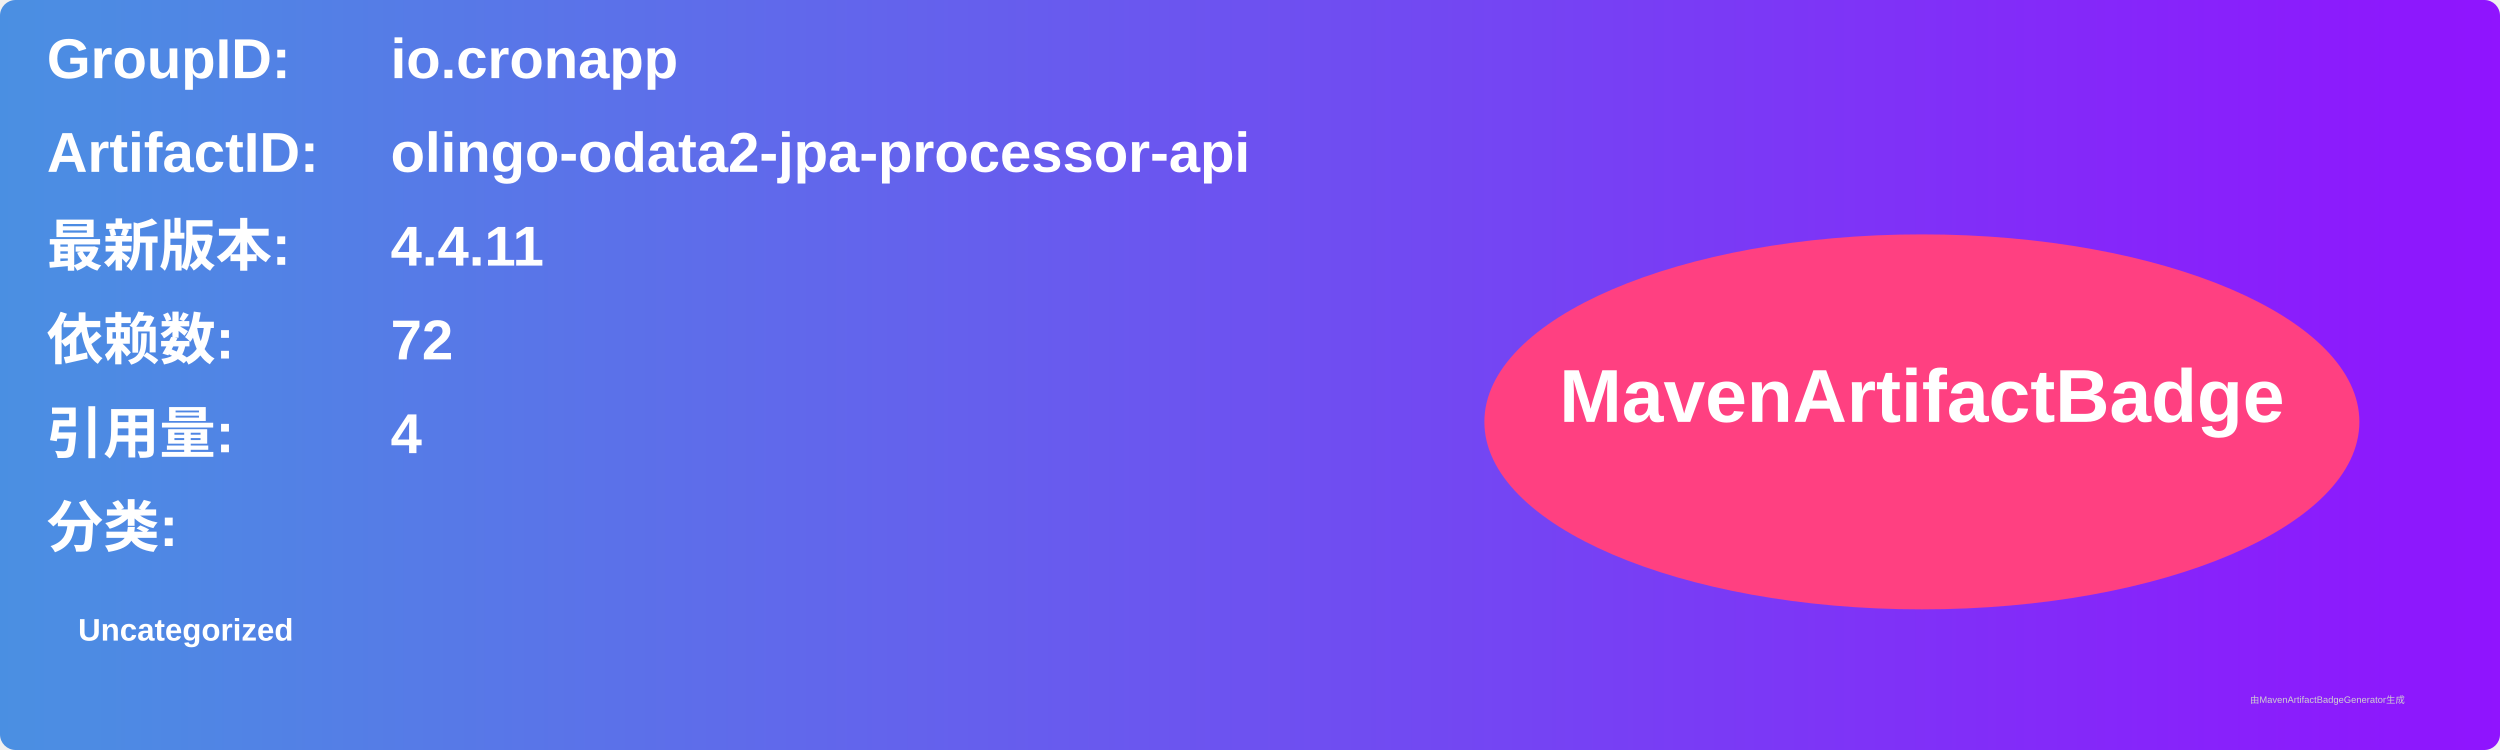
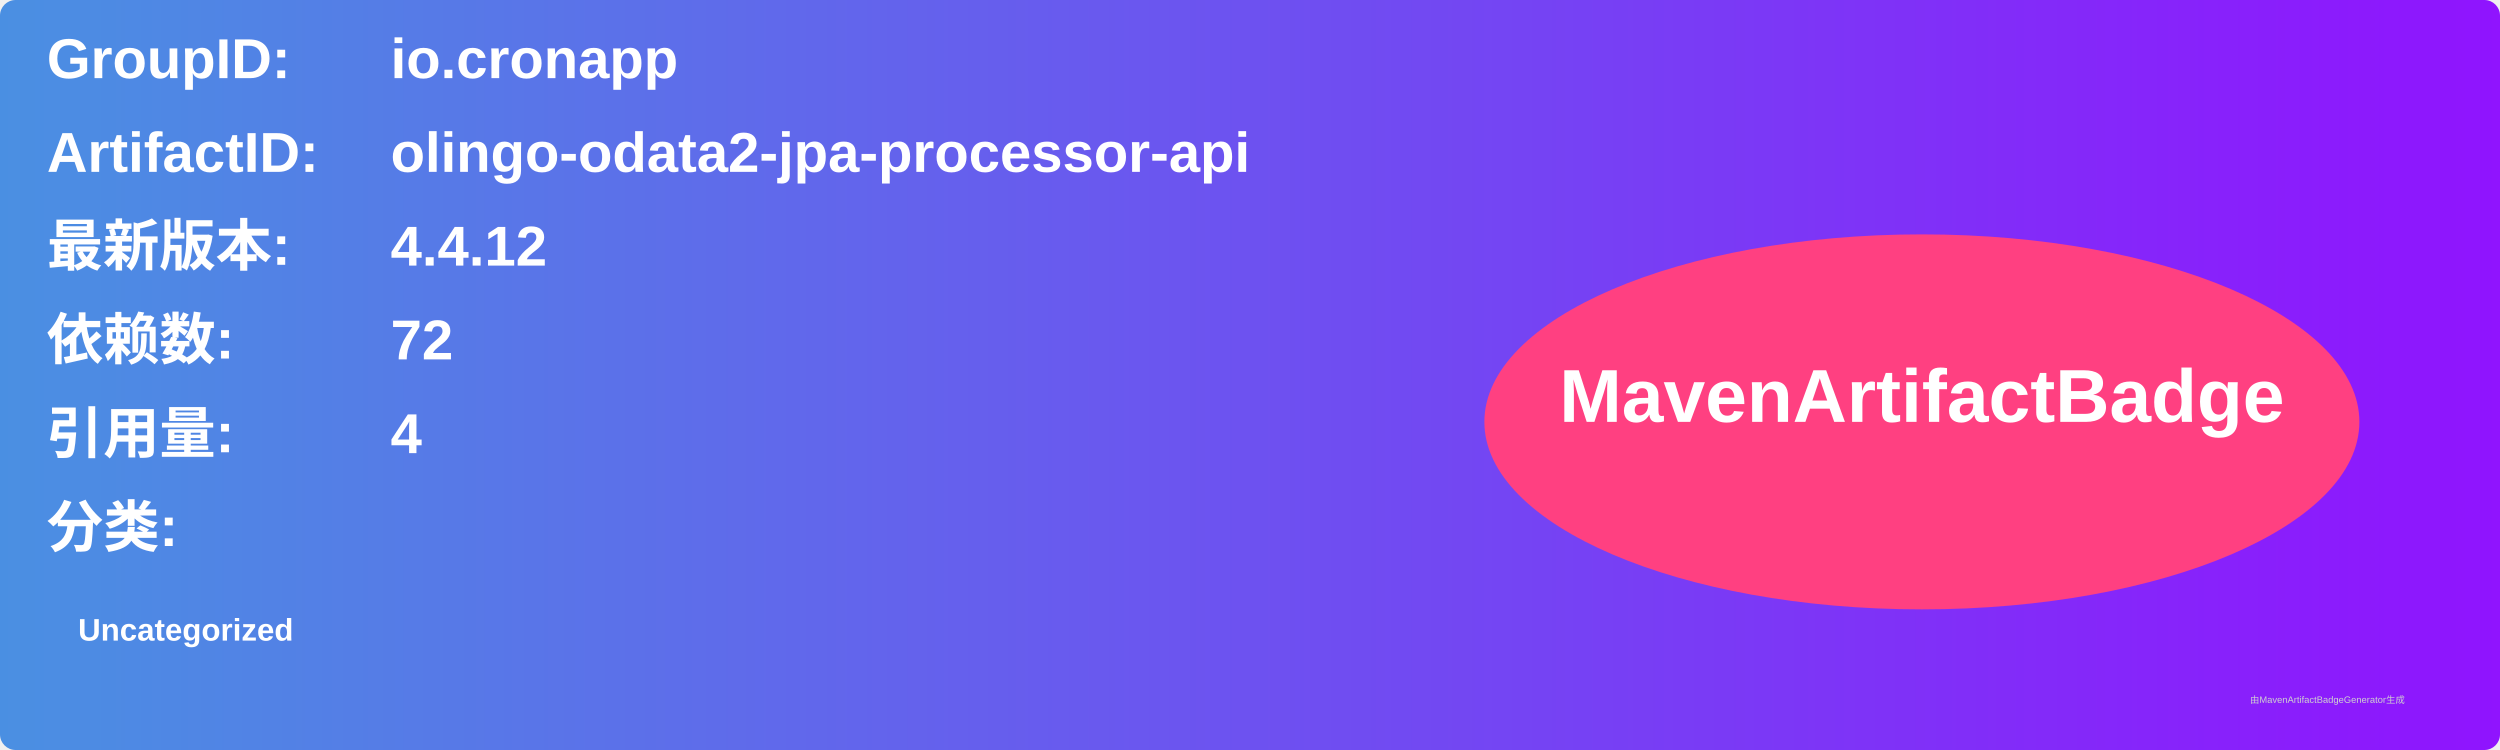
<svg xmlns="http://www.w3.org/2000/svg" width="800" height="240" viewBox="0 0 800 240">
  <linearGradient id="grad" x1="0%" y1="0%" x2="100%" y2="0%">
    <stop offset="0%" stop-color="#4a90e2" />
    <stop offset="100%" stop-color="#9013fe" />
  </linearGradient>
  <rect width="100%" height="100%" rx="5" ry="5" fill="url(#grad)" />
  <g transform="translate(15, 15)">
    <text x="0" y="10" font-family="Arial" font-size="18" fill="white" font-weight="bold" width="260">GroupID:</text>
    <text x="110" y="10" font-family="Arial" font-size="18" fill="white" font-weight="bold" width="460">io.cronapp</text>
    <text x="0" y="40" font-family="Arial" font-size="18" fill="white" font-weight="bold" width="260">ArtifactID:</text>
    <text x="110" y="40" font-family="Arial" font-size="18" fill="white" font-weight="bold" width="460">olingo-odata2-jpa-processor-api</text>
    <text x="0" y="70" font-family="Arial" font-size="18" fill="white" font-weight="bold">最新版本:</text>
    <text x="110" y="70" font-family="Arial" font-size="18" fill="white" font-weight="bold">
-       <tspan font-weight="bold">4.4.11</tspan>
+       <tspan font-weight="bold">4.4.12</tspan>
    </text>
    <text x="0" y="100" font-family="Arial" font-size="18" fill="white" font-weight="bold">依赖数: </text>
    <text x="110" y="100" font-family="Arial" font-size="18" fill="white">
      <tspan font-weight="bold">72</tspan>
    </text>
    <text x="0" y="130" font-family="Arial" font-size="18" fill="white" font-weight="bold">引用量: </text>
    <text x="110" y="130" font-family="Arial" font-size="18" fill="white">
      <tspan font-weight="bold">4</tspan>
    </text>
    <text x="0" y="160" font-family="Arial" font-size="18" fill="white" font-weight="bold">分类:</text>
    <text x="10" y="190" font-family="Arial" font-size="10" fill="white">
      <tspan font-weight="bold">Uncategorized</tspan>
    </text>
    <ellipse cx="600" cy="120" rx="140" ry="60" fill="#ff4081" />
    <text x="600" y="120" text-anchor="middle" font-family="Arial" font-size="24" fill="white" font-weight="bold">MavenArtifactBadge</text>
  </g>
  <text x="720" y="225" font-family="Arial" font-size="3" fill="#d0d0d0">由MavenArtifactBadgeGenerator生成</text>
</svg>
